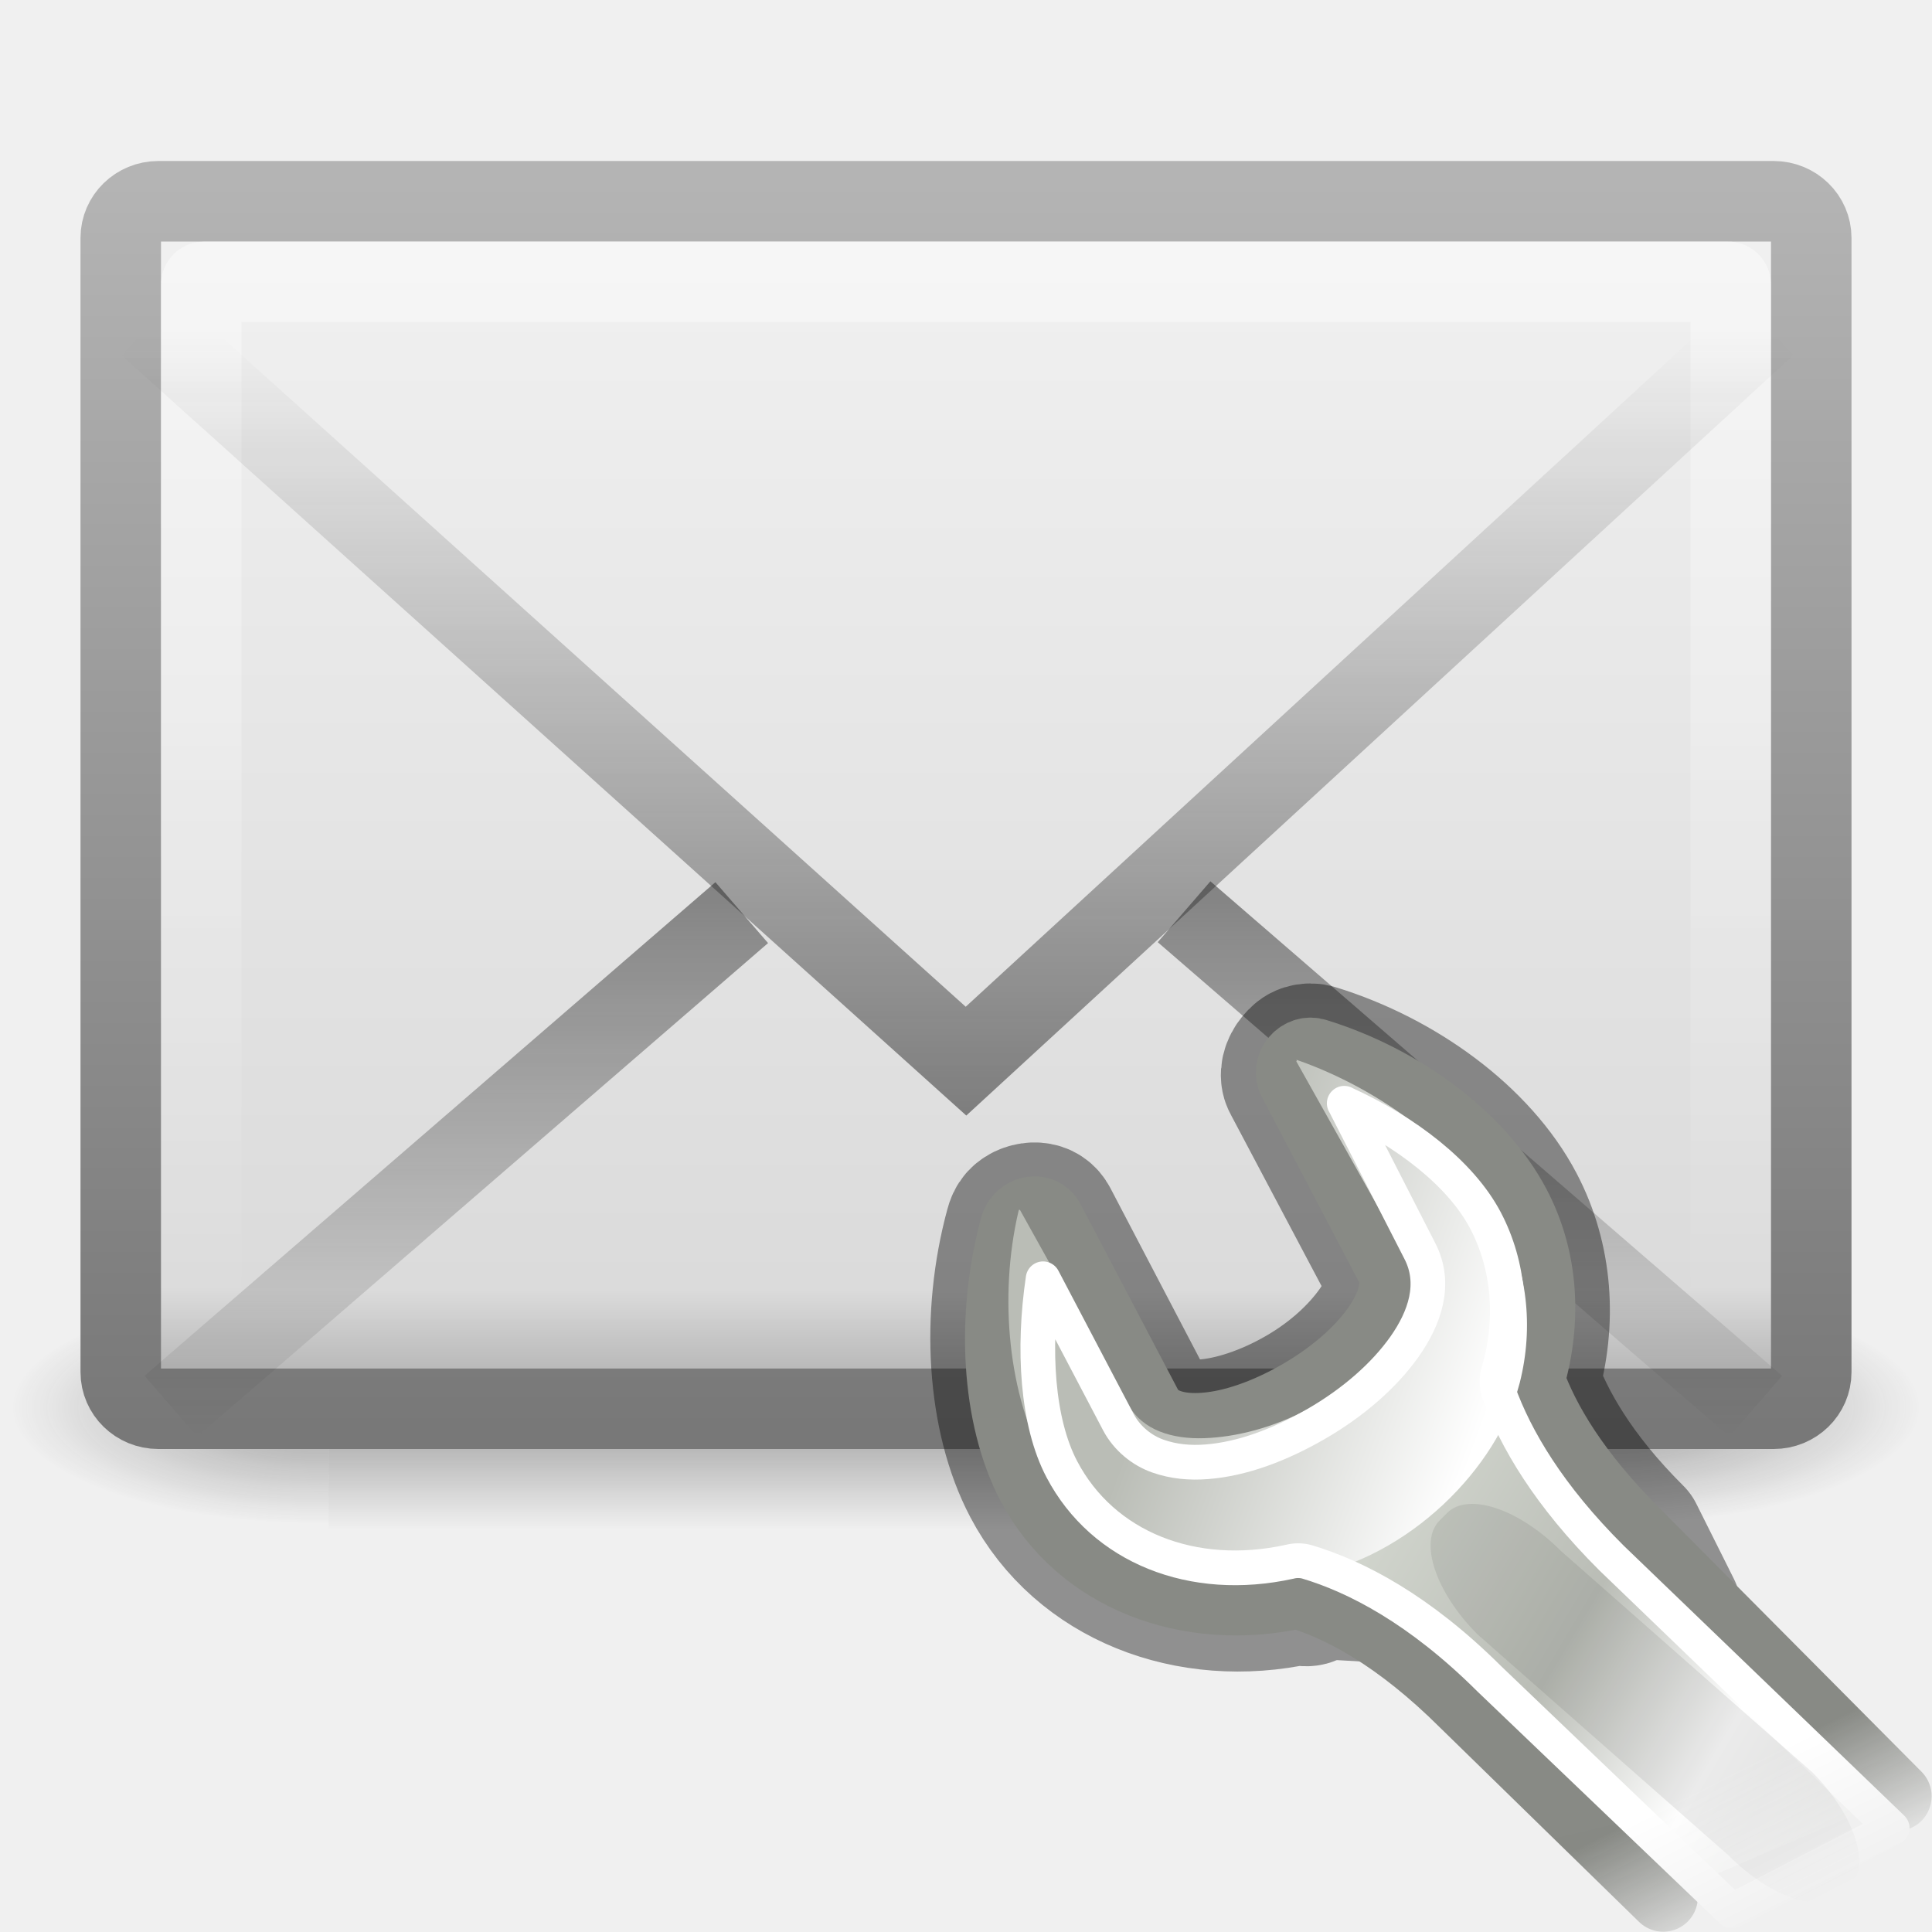
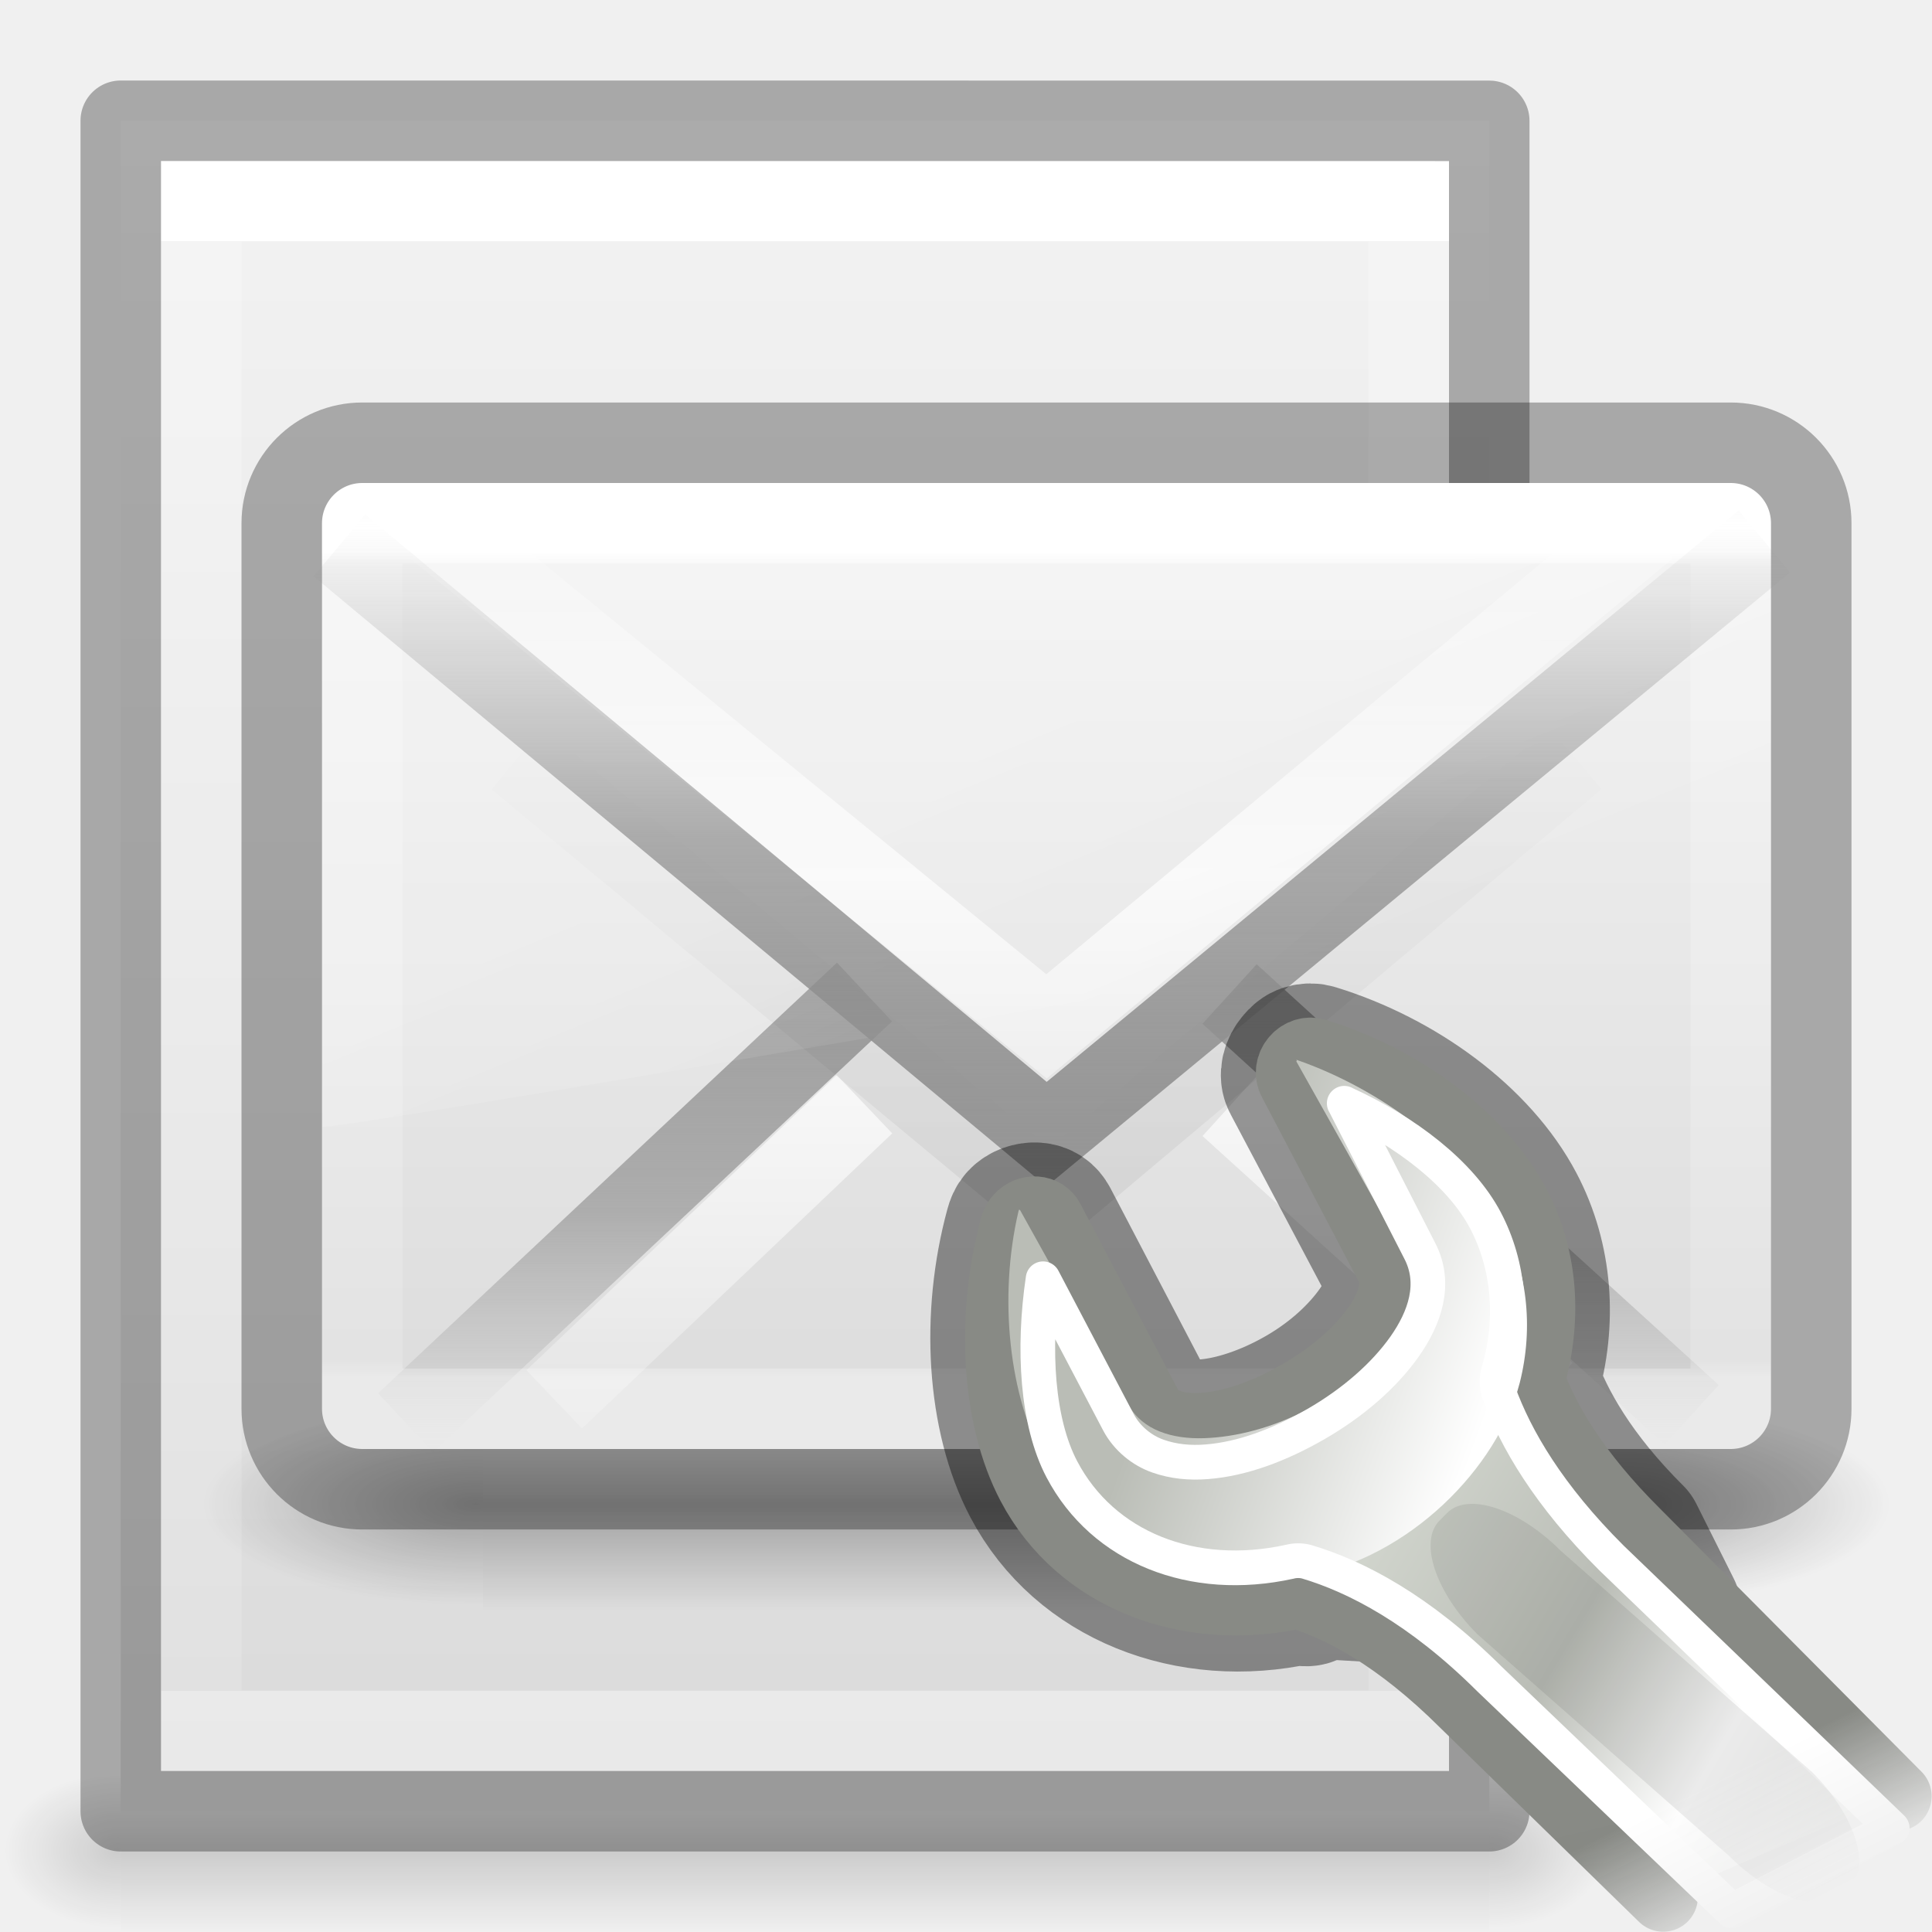
<svg xmlns="http://www.w3.org/2000/svg" xmlns:xlink="http://www.w3.org/1999/xlink" height="24" width="24">
-   <linearGradient id="a">
-     <stop offset="0" stop-color="#1e1e1e" />
-     <stop offset="1" stop-color="#1e1e1e" stop-opacity="0" />
+   <linearGradient id="a" gradientTransform="matrix(.4230792 0 0 .3924474 3.84619 12.35288)" gradientUnits="userSpaceOnUse" spreadMethod="reflect" x1="25.525" x2="25.525" y1="35.429" y2="15.738">
+     <stop offset="0" stop-color="#969696" />
+     <stop offset=".5" stop-color="#858585" stop-opacity=".635" />
+     <stop offset="1" stop-color="#939393" stop-opacity="0" />
  </linearGradient>
-   <radialGradient id="b" cx="605.714" cy="486.648" gradientTransform="matrix(-.06553443 0 0 .02470588 -21.82925 10.57735)" gradientUnits="userSpaceOnUse" r="117.143" xlink:href="#a" />
-   <radialGradient id="c" cx="605.714" cy="486.648" gradientTransform="matrix(.06553443 0 0 .02470588 -69.1755 10.57735)" gradientUnits="userSpaceOnUse" r="117.143" xlink:href="#a" />
-   <linearGradient id="d" gradientTransform="matrix(.06553443 0 0 .02470588 -69.18839 10.57735)" gradientUnits="userSpaceOnUse" x1="302.857" x2="302.857" y1="366.648" y2="609.505">
-     <stop offset="0" stop-color="#1e1e1e" stop-opacity="0" />
-     <stop offset=".5" stop-color="#1e1e1e" />
-     <stop offset="1" stop-color="#1e1e1e" stop-opacity="0" />
+   <linearGradient id="b" gradientTransform="matrix(.4594595 0 0 .2972973 2.972974 16.86487)" gradientUnits="userSpaceOnUse" x1="24" x2="24" y1="6.676" y2="41.185">
+     <stop offset="0" stop-color="#fff" />
+     <stop offset=".019" stop-color="#fff" stop-opacity=".235" />
+     <stop offset=".981" stop-color="#fff" stop-opacity=".157" />
+     <stop offset="1" stop-color="#fff" stop-opacity=".392" />
  </linearGradient>
-   <linearGradient id="e" gradientTransform="matrix(.4657385 0 0 .4850945 .822338 -3.568628)" gradientUnits="userSpaceOnUse" x1="23.904" x2="23.904" xlink:href="#a" y1="35.75" y2="16.007" />
-   <linearGradient id="f" gradientTransform="matrix(.4657385 0 0 .4850945 .822338 -4.102232)" gradientUnits="userSpaceOnUse" x1="23.929" x2="23.929" xlink:href="#a" y1="30.773" y2="45.531" />
-   <linearGradient id="g" gradientTransform="matrix(.4418603 0 0 .4642857 1.395349 -3.696433)" gradientUnits="userSpaceOnUse" x1="25.577" x2="25.577" y1="15" y2="44.001">
+   <linearGradient id="c" gradientTransform="matrix(.3907808 0 0 .4337445 4.602995 15.52236)" gradientUnits="userSpaceOnUse" x1="16.626" x2="20.055" xlink:href="#d" y1="15.298" y2="24.628" />
+   <linearGradient id="d">
    <stop offset="0" stop-color="#fff" />
    <stop offset="1" stop-color="#fff" stop-opacity="0" />
  </linearGradient>
-   <linearGradient id="h" gradientTransform="matrix(.4666666 0 0 .4545454 .8 -2.727275)" gradientUnits="userSpaceOnUse" x1="19.875" x2="19.875" y1="10.39" y2="45.6">
-     <stop offset="0" stop-color="#f2f2f2" />
-     <stop offset=".874" stop-color="#dbdbdb" />
-     <stop offset="1" stop-color="#999" />
+   <linearGradient id="e" gradientTransform="matrix(.4230792 0 0 .3924474 3.84619 11.01434)" gradientUnits="userSpaceOnUse" spreadMethod="reflect" x1="25.525" x2="25.525" xlink:href="#d" y1="30.189" y2="15.738" />
+   <linearGradient id="f" gradientTransform="matrix(.4222378 0 0 .418823 3.90701 12.45261)" gradientUnits="userSpaceOnUse" x1="23.904" x2="23.904" y1="35.75" y2="20.443">
+     <stop offset="0" />
+     <stop offset=".5" stop-opacity=".498" />
+     <stop offset="1" stop-opacity="0" />
  </linearGradient>
-   <linearGradient id="i" gradientTransform="matrix(.4666666 0 0 .5006418 .8 -4.778553)" gradientUnits="userSpaceOnUse" x1="28.103" x2="28.103" y1="45" y2="14.038">
-     <stop offset="0" stop-color="#787878" />
-     <stop offset="1" stop-color="#b4b4b4" />
+   <linearGradient id="g" gradientTransform="matrix(.4230792 0 0 .3924474 3.84619 13.74713)" gradientUnits="userSpaceOnUse" spreadMethod="reflect" x1="25.525" x2="25.525" xlink:href="#d" y1="30.189" y2="15.738" />
+   <linearGradient id="h" gradientTransform="matrix(.4230792 0 0 .3924474 3.84619 12.35288)" gradientUnits="userSpaceOnUse" spreadMethod="reflect" x1="25.525" x2="25.525" y1="30.189" y2="15.738">
+     <stop offset="0" stop-color="#a0a0a0" />
+     <stop offset=".5" stop-color="#8f8f8f" stop-opacity=".635" />
+     <stop offset="1" stop-color="#9d9d9d" stop-opacity="0" />
  </linearGradient>
-   <mask id="j">
-     <path d="m303.541 125.905h23.375v22.5h-23.375z" fill="url(#k)" />
+   <linearGradient id="i">
+     <stop offset="0" stop-color="#f4f4f4" />
+     <stop offset="1" stop-color="#dbdbdb" />
+   </linearGradient>
+   <linearGradient id="j" gradientTransform="matrix(.4 0 0 .3636363 4.4 13.81818)" gradientUnits="userSpaceOnUse" x1="20.053" x2="20.053" xlink:href="#i" y1="10.637" y2="45.244" />
+   <linearGradient id="k">
+     <stop offset="0" stop-opacity="0" />
+     <stop offset=".5" />
+     <stop offset="1" stop-opacity="0" />
+   </linearGradient>
+   <linearGradient id="l" gradientTransform="matrix(2.774389 0 0 1.969706 -1892.179 -872.8854)" gradientUnits="userSpaceOnUse" x1="302.857" x2="302.857" xlink:href="#k" y1="366.648" y2="609.505" />
+   <radialGradient id="m" cx="605.714" cy="486.648" gradientTransform="matrix(2.774389 0 0 1.969706 -1891.633 -872.8854)" gradientUnits="userSpaceOnUse" r="117.143" xlink:href="#n" />
+   <linearGradient id="n">
+     <stop offset="0" />
+     <stop offset="1" stop-opacity="0" />
+   </linearGradient>
+   <radialGradient id="o" cx="605.714" cy="486.648" gradientTransform="matrix(-2.774389 0 0 1.969706 112.7623 -872.8854)" gradientUnits="userSpaceOnUse" r="117.143" xlink:href="#n" />
+   <linearGradient id="p" gradientTransform="matrix(.0352071 0 0 .0082353 -.724852 18.98055)" gradientUnits="userSpaceOnUse" x1="302.857" x2="302.857" xlink:href="#k" y1="366.648" y2="609.505" />
+   <radialGradient id="q" cx="605.714" cy="486.648" gradientTransform="matrix(-.01204859 0 0 .0082353 10.76121 18.98056)" gradientUnits="userSpaceOnUse" r="117.143" xlink:href="#n" />
+   <radialGradient id="r" cx="605.714" cy="486.648" gradientTransform="matrix(.01204859 0 0 .0082353 13.23879 18.98056)" gradientUnits="userSpaceOnUse" r="117.143" xlink:href="#n" />
+   <linearGradient id="s" gradientTransform="matrix(.4857154 0 0 .4562967 .342829 .348862)" gradientUnits="userSpaceOnUse" x1="25.132" x2="25.132" xlink:href="#i" y1=".985" y2="47.013" />
+   <linearGradient id="t" gradientTransform="matrix(.4054051 0 0 .5135135 2.269687 -.32432)" gradientUnits="userSpaceOnUse" x1="24" x2="24" y1="6.474" y2="41.526">
+     <stop offset="0" stop-color="#fff" />
+     <stop offset="0" stop-color="#fff" stop-opacity=".235" />
+     <stop offset="1" stop-color="#fff" stop-opacity=".157" />
+     <stop offset="1" stop-color="#fff" stop-opacity=".392" />
+   </linearGradient>
+   <mask id="u">
+     <path d="m303.541 125.905h23.375v22.5h-23.375z" fill="url(#v)" />
  </mask>
-   <linearGradient id="k" gradientUnits="userSpaceOnUse" x1="316.472" x2="317.624" y1="138.897" y2="141.195">
+   <linearGradient id="v" gradientUnits="userSpaceOnUse" x1="316.472" x2="317.624" y1="138.897" y2="141.195">
    <stop offset="0" stop-color="#fff" />
    <stop offset="1" />
  </linearGradient>
-   <linearGradient id="l" gradientTransform="matrix(.7811541 -.03481362 -.03481362 .7811541 70.23042 94.3198)" gradientUnits="userSpaceOnUse" x1="309.297" x2="335.3" y1="67.298" y2="81.926">
+   <linearGradient id="w" gradientTransform="matrix(.7811541 -.03481362 -.03481362 .7811541 70.23042 94.3198)" gradientUnits="userSpaceOnUse" x1="309.297" x2="335.3" y1="67.298" y2="81.926">
    <stop offset="0" stop-color="#d3d7cf" />
    <stop offset=".183" stop-color="#babdb6" />
    <stop offset=".319" stop-color="#fff" />
    <stop offset=".876" stop-color="#babdb6" />
    <stop offset="1" stop-color="#eeeeec" />
  </linearGradient>
-   <linearGradient id="m" gradientTransform="matrix(.7811541 -.03481362 -.03481362 .7811541 70.23042 94.3198)" gradientUnits="userSpaceOnUse" x1="324.497" x2="330.061" y1="70.282" y2="99.274">
+   <linearGradient id="x" gradientTransform="matrix(.7811541 -.03481362 -.03481362 .7811541 70.23042 94.3198)" gradientUnits="userSpaceOnUse" x1="324.497" x2="330.061" y1="70.282" y2="99.274">
    <stop offset="0" stop-color="#888a85" />
    <stop offset="1" stop-color="#555753" />
  </linearGradient>
-   <linearGradient id="n" gradientTransform="matrix(.801996 0 0 .7960034 69.74681 998.1825)" gradientUnits="userSpaceOnUse" x1="302.292" x2="308.649" y1="58.443" y2="60.768">
+   <linearGradient id="y" gradientTransform="matrix(.801996 0 0 .7960034 69.74681 998.1825)" gradientUnits="userSpaceOnUse" x1="302.292" x2="308.649" y1="58.443" y2="60.768">
    <stop offset="0" stop-color="#babdb6" />
    <stop offset="1" stop-color="#fff" />
  </linearGradient>
-   <g stroke-width="1.03" transform="matrix(.5004043 0 0 .5 34.76959 6.182143)">
-     <path d="m-61.324 19.636h31.644v6h-31.644z" fill="url(#d)" opacity=".402" />
-     <path d="m-29.68 19.636v6c3.375.011 8.159-1.344 8.159-3 0-1.656-3.766-2.999-8.159-2.999z" fill="url(#c)" opacity=".402" />
-     <path d="m-61.324 19.636v6c-3.375.011-8.159-1.344-8.159-3 0-1.656 3.766-2.999 8.159-2.999z" fill="url(#b)" opacity=".402" />
+   <g transform="translate(-2)">
+     <path d="m3.5 22h17v2h-17z" fill="url(#p)" opacity=".15" />
+     <path d="m3.5 22v2c-.62.004-1.5-.448-1.5-1 0-.552.692-1 1.5-1z" fill="url(#q)" opacity=".15" />
+     <path d="m20.5 22v2c.62.004 1.5-.448 1.5-1 0-.552-.692-1-1.5-1z" fill="url(#r)" opacity=".15" />
+     <path d="m3.5 1.5c3.896 0 17.0.001 17.0.001l0 20.999s-11.333 0-17 0c0-7 0-14 0-21z" fill="url(#s)" />
+     <g fill="none">
+       <path d="m19.5 21.5h-15v-19h15z" stroke="url(#t)" stroke-linecap="round" />
+       <path d="m3.5 1.5c3.896 0 17.0.001 17.0.001l0 20.999s-11.333 0-17 0c0-7 0-14 0-21z" opacity=".3" stroke="#000" stroke-linejoin="round" stroke-width="1" />
+     </g>
  </g>
-   <rect fill="url(#h)" fill-rule="evenodd" height="15" rx=".467" ry=".455" stroke="url(#i)" stroke-linecap="square" stroke-linejoin="round" width="21" x="1.5" y="2.5" />
-   <g fill="none">
-     <rect height="13" opacity=".4" rx=".036" ry=".035" stroke="url(#g)" stroke-linecap="square" width="19" x="2.5" y="3.5" />
-     <path d="m9.214 11.337-7.092 6.132m12.587-6.143 7.102 6.143" opacity=".5" stroke="url(#f)" />
-     <path d="m1.849 4.046 10.151 9.136 9.937-9.136" opacity=".5" stroke="url(#e)" />
+   <g transform="translate(-1 -12)">
+     <g opacity=".7" transform="matrix(.01045062 0 0 .00543807 23.29515 30.21816)">
+       <path d="m-1559.252-150.697h1339.633v478.357h-1339.633z" fill="url(#l)" opacity=".392" />
+       <path d="m-219.619-150.68v478.331c142.874.9 345.4-107.17 345.4-239.196 0-132.027-159.437-239.135-345.4-239.135z" fill="url(#m)" opacity=".402" />
+       <path d="m-1559.252-150.68v478.331c-142.874.9-345.4-107.17-345.4-239.196 0-132.027 159.437-239.135 345.4-239.135z" fill="url(#o)" opacity=".402" />
+     </g>
+     <rect fill="url(#j)" fill-rule="evenodd" height="12" rx=".5" width="18" x="5" y="18" />
+     <g fill="none">
+       <path d="m11.739 24.323-5.701 5.35zm4.535.025 5.741 5.227z" stroke="url(#h)" />
+       <path d="m11.739 25.717-3.854 3.666zm4.535.025 3.924 3.558z" opacity=".7" stroke="url(#g)" />
+       <path d="m7.426 21.42 6.614 5.494 6.533-5.494" opacity=".06" stroke="url(#f)" />
+       <path d="m6.42 18.557 7.58 6.193 7.464-6.201" opacity=".7" stroke="url(#e)" />
+     </g>
+     <path d="m5.615 18c-.322 0-.615.194-.615.49l.006 7.51c.518-.008 17.601-2.949 17.994-3.09v-4.324c0-.226-.271-.586-.55-.586z" fill="url(#c)" fill-rule="evenodd" opacity=".2" />
+     <path d="m5.5 18.5h17v11h-17z" fill="none" stroke="url(#b)" stroke-linecap="round" stroke-linejoin="round" />
+     <rect fill="none" height="13" opacity=".3" rx="1" stroke="#000" width="19" x="4.5" y="17.5" />
+     <path d="m5.216 18.775 8.785 7.314 8.917-7.363" fill="none" stroke="url(#a)" />
  </g>
  <g transform="matrix(.8615997 0 0 .8615997 3.285686 3.110525)">
    <path d="m15 11.581c-.052.016-.087.049-.125.094-.077.089-.115.217-.062.312l1.406 2.656c.126.239.047.573-.188.906-.237.336-.608.689-1.094.969-.486.28-.978.438-1.375.469-.395.031-.717-.072-.844-.312l-1.406-2.688c-.039-.075-.101-.119-.188-.125-.087-.006-.189.027-.25.094-.033.035-.05.08-.062.125-.352 1.288-.265 2.74.25 3.719.704 1.337 2.272 1.94 3.844 1.594.628.186-.461-1.027.497-.074l4.888.281-.541-1.082c-.863-.859-1.284-1.621-1.5-2.219.248-.851.189-1.756-.219-2.531-.515-.979-1.649-1.81-2.875-2.188-.053-.017-.104-.016-.156 0z" style="opacity:.4;fill:none;stroke:#000;stroke-width:2;stroke-linecap:round;stroke-linejoin:round;stroke-dashoffset:.361" />
-     <g enable-background="new" mask="url(#j)" transform="matrix(.8686611 0 0 .8704732 -253.9074 -98.90649)">
-       <path d="m319.393 139.228-4.342-4.36c-.994-.987-1.5-1.848-1.748-2.535.286-.977.233-2.005-.237-2.895-.593-1.124-1.9-2.084-3.311-2.517-.121-.04-.258.001-.346.104-.088.103-.109.245-.048.355l1.614 3.068c.145.275.047.641-.224 1.024-.273.386-.716.779-1.276 1.101-.559.322-1.112.51-1.57.545-.454.036-.805-.074-.951-.35l-1.624-3.085c-.045-.086-.129-.139-.229-.146-.1-.007-.202.033-.272.111h-0c-.038.04-.066.088-.08.14-.405 1.48-.319 3.156.274 4.281.81 1.536 2.61 2.206 4.42 1.808.723.214 1.672.714 2.774 1.809l3.296 3.211" style="fill-rule:evenodd;stroke-width:1.15;stroke-linecap:round;stroke-linejoin:round;stroke-dashoffset:.361;fill:url(#l);stroke:url(#m)" />
-       <path d="m314.506 1039.624c.015.01.006.025 0 .025l1.804 3.209c.243.432.068.943-.226 1.368-.296.43-.755.846-1.353 1.169-.599.324-1.228.48-1.754.497-.526.018-1.019-.131-1.253-.547l-1.804-3.234c-.01 0-.027 0-.025 0 .017-.018.003.013 0 .025-.333 1.423-.16 3.068.451 4.154.836 1.485 2.582 2.194 4.311 1.891 1.721-.306 3.192-1.794 3.559-3.209.232-.917.133-1.902-.351-2.761-.61-1.083-1.951-2.102-3.358-2.587z" fill="url(#n)" fill-rule="evenodd" transform="translate(-5.083714 -912.5947)" />
+     <g enable-background="new" mask="url(#u)" transform="matrix(.8686611 0 0 .8704732 -253.9074 -98.90649)">
+       <path d="m319.393 139.228-4.342-4.36c-.994-.987-1.5-1.848-1.748-2.535.286-.977.233-2.005-.237-2.895-.593-1.124-1.9-2.084-3.311-2.517-.121-.04-.258.001-.346.104-.088.103-.109.245-.048.355l1.614 3.068c.145.275.047.641-.224 1.024-.273.386-.716.779-1.276 1.101-.559.322-1.112.51-1.57.545-.454.036-.805-.074-.951-.35l-1.624-3.085c-.045-.086-.129-.139-.229-.146-.1-.007-.202.033-.272.111h-0c-.038.04-.066.088-.08.14-.405 1.48-.319 3.156.274 4.281.81 1.536 2.61 2.206 4.42 1.808.723.214 1.672.714 2.774 1.809l3.296 3.211" style="fill-rule:evenodd;stroke-width:1.15;stroke-linecap:round;stroke-linejoin:round;stroke-dashoffset:.361;fill:url(#w);stroke:url(#x)" />
+       <path d="m314.506 1039.624c.015.01.006.025 0 .025l1.804 3.209c.243.432.068.943-.226 1.368-.296.43-.755.846-1.353 1.169-.599.324-1.228.48-1.754.497-.526.018-1.019-.131-1.253-.547l-1.804-3.234c-.01 0-.027 0-.025 0 .017-.018.003.013 0 .025-.333 1.423-.16 3.068.451 4.154.836 1.485 2.582 2.194 4.311 1.891 1.721-.306 3.192-1.794 3.559-3.209.232-.917.133-1.902-.351-2.761-.61-1.083-1.951-2.102-3.358-2.587z" fill="url(#y)" fill-rule="evenodd" transform="translate(-5.083714 -912.5947)" />
      <path d="m310.219 127.75 1.25 2.438c.289.548.085 1.12-.25 1.594-.339.478-.854.927-1.469 1.281-.607.349-1.224.579-1.812.625-.28.022-.55-.002-.812-.094-.263-.092-.514-.292-.656-.562l-1.25-2.375c-.173 1.164-.1 2.375.312 3.156.683 1.296 2.176 1.884 3.781 1.531.092-.024.19-.024.281 0 .823.244 1.875.79 3.031 1.938l4.03 3.847 2.659-1.373-4.658-4.473c-1.041-1.034-1.594-1.974-1.875-2.75-.036-.111-.036-.233 0-.344.249-.853.177-1.749-.219-2.5-.411-.778-1.324-1.474-2.344-1.938z" style="fill:none;stroke:#fff;stroke-width:.575;stroke-linecap:round;stroke-linejoin:round;stroke-dashoffset:.361" />
      <path d="m318.615 140.717-.125.125c-.348.348-1.189.069-1.885-.627l-4.176-3.67c-.696-.696-.976-1.537-.627-1.885l.125-.125c.348-.348 1.189-.069 1.885.627l4.176 3.67c.696.696.976 1.537.627 1.885z" fill-rule="evenodd" opacity=".08" />
    </g>
  </g>
</svg>
